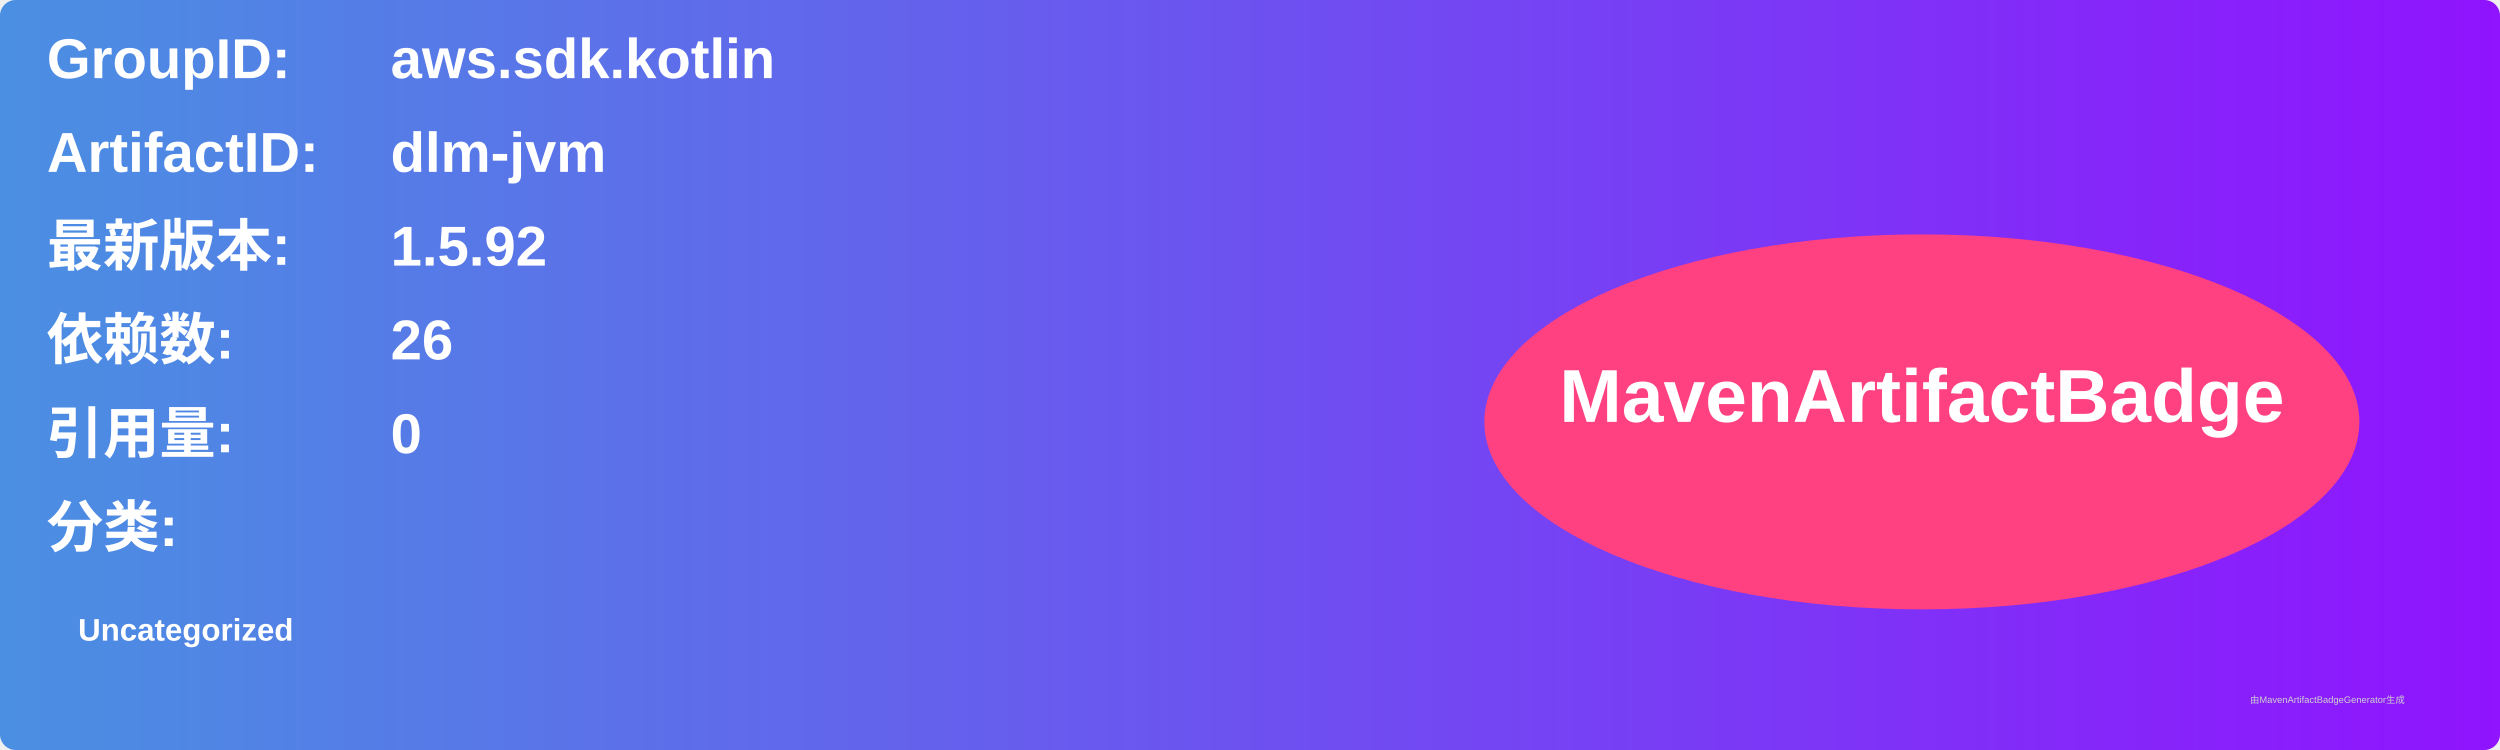
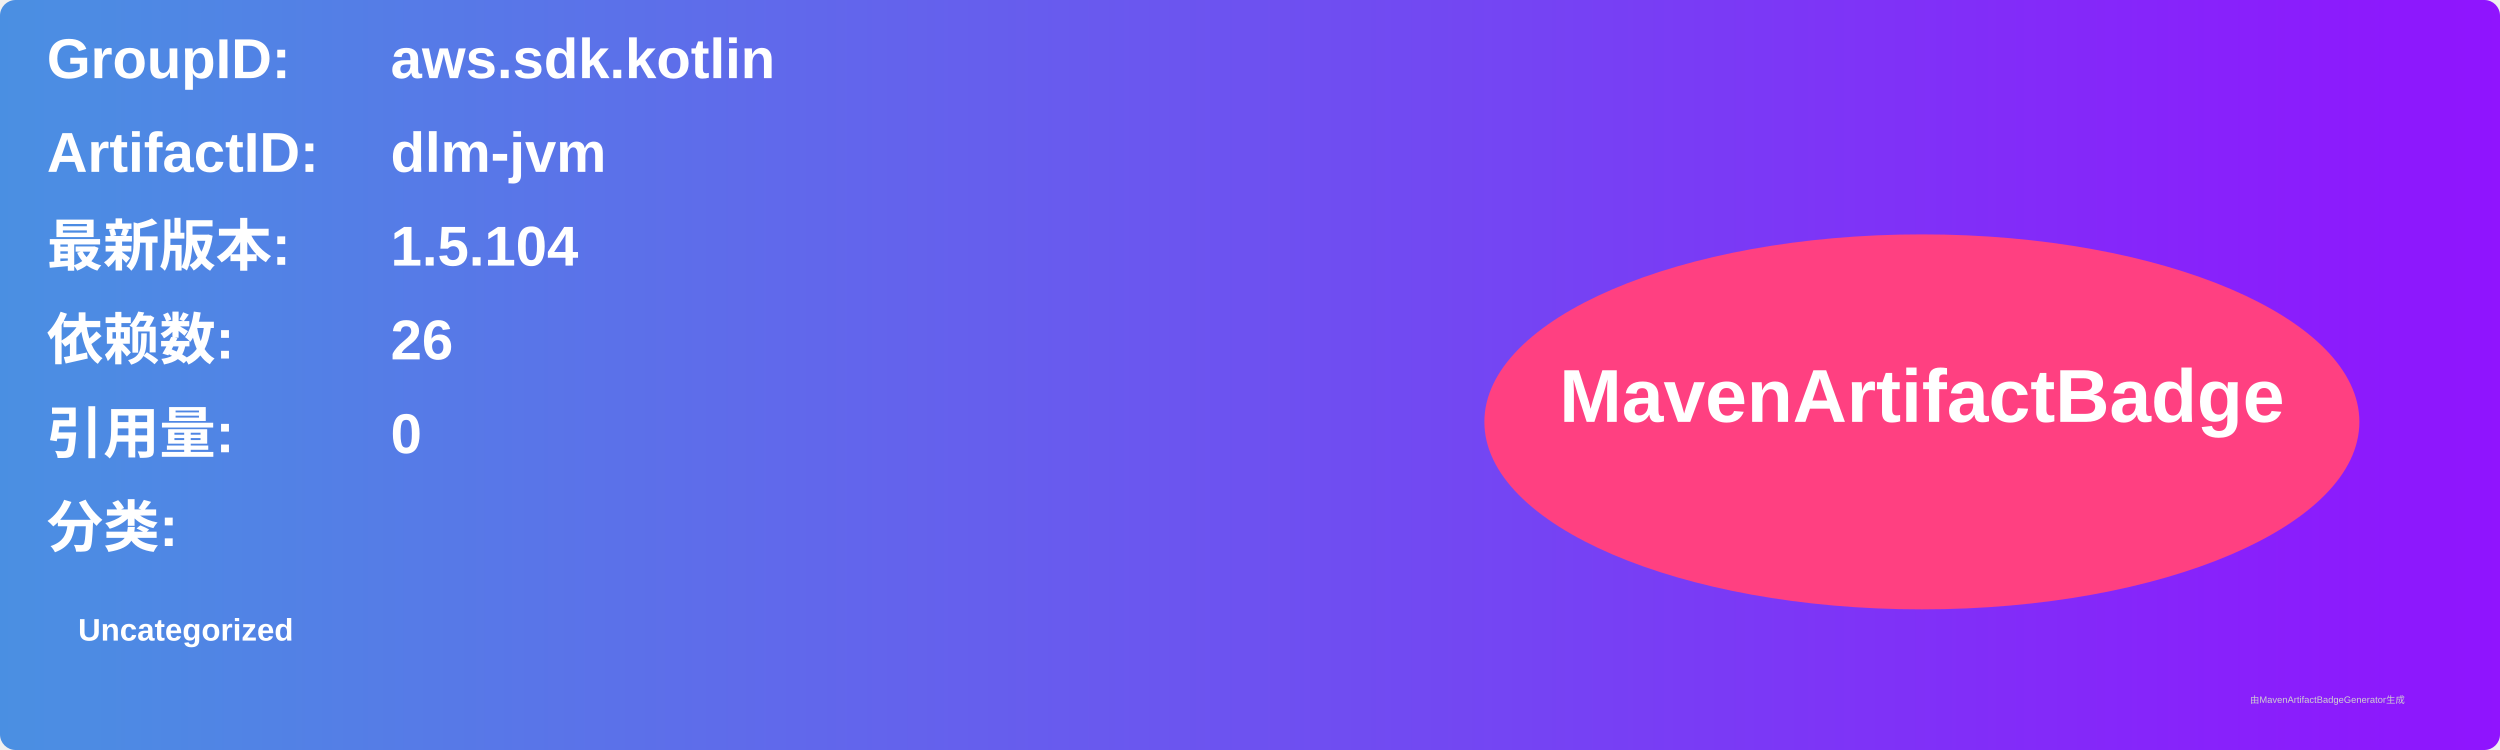
<svg xmlns="http://www.w3.org/2000/svg" width="800" height="240" viewBox="0 0 800 240">
  <linearGradient id="grad" x1="0%" y1="0%" x2="100%" y2="0%">
    <stop offset="0%" stop-color="#4a90e2" />
    <stop offset="100%" stop-color="#9013fe" />
  </linearGradient>
  <rect width="100%" height="100%" rx="5" ry="5" fill="url(#grad)" />
  <g transform="translate(15, 15)">
    <text x="0" y="10" font-family="Arial" font-size="18" fill="white" font-weight="bold" width="260">GroupID:</text>
    <text x="110" y="10" font-family="Arial" font-size="18" fill="white" font-weight="bold" width="460">aws.sdk.kotlin</text>
    <text x="0" y="40" font-family="Arial" font-size="18" fill="white" font-weight="bold" width="260">ArtifactID:</text>
    <text x="110" y="40" font-family="Arial" font-size="18" fill="white" font-weight="bold" width="460">dlm-jvm</text>
    <text x="0" y="70" font-family="Arial" font-size="18" fill="white" font-weight="bold">最新版本:</text>
    <text x="110" y="70" font-family="Arial" font-size="18" fill="white" font-weight="bold">
-       <tspan font-weight="bold">1.5.92</tspan>
+       <tspan font-weight="bold">1.5.104</tspan>
    </text>
    <text x="0" y="100" font-family="Arial" font-size="18" fill="white" font-weight="bold">依赖数: </text>
    <text x="110" y="100" font-family="Arial" font-size="18" fill="white">
      <tspan font-weight="bold">26</tspan>
    </text>
    <text x="0" y="130" font-family="Arial" font-size="18" fill="white" font-weight="bold">引用量: </text>
    <text x="110" y="130" font-family="Arial" font-size="18" fill="white">
      <tspan font-weight="bold">0</tspan>
    </text>
    <text x="0" y="160" font-family="Arial" font-size="18" fill="white" font-weight="bold">分类:</text>
    <text x="10" y="190" font-family="Arial" font-size="10" fill="white">
      <tspan font-weight="bold">Uncategorized</tspan>
    </text>
    <ellipse cx="600" cy="120" rx="140" ry="60" fill="#ff4081" />
    <text x="600" y="120" text-anchor="middle" font-family="Arial" font-size="24" fill="white" font-weight="bold">MavenArtifactBadge</text>
  </g>
  <text x="720" y="225" font-family="Arial" font-size="3" fill="#d0d0d0">由MavenArtifactBadgeGenerator生成</text>
</svg>
